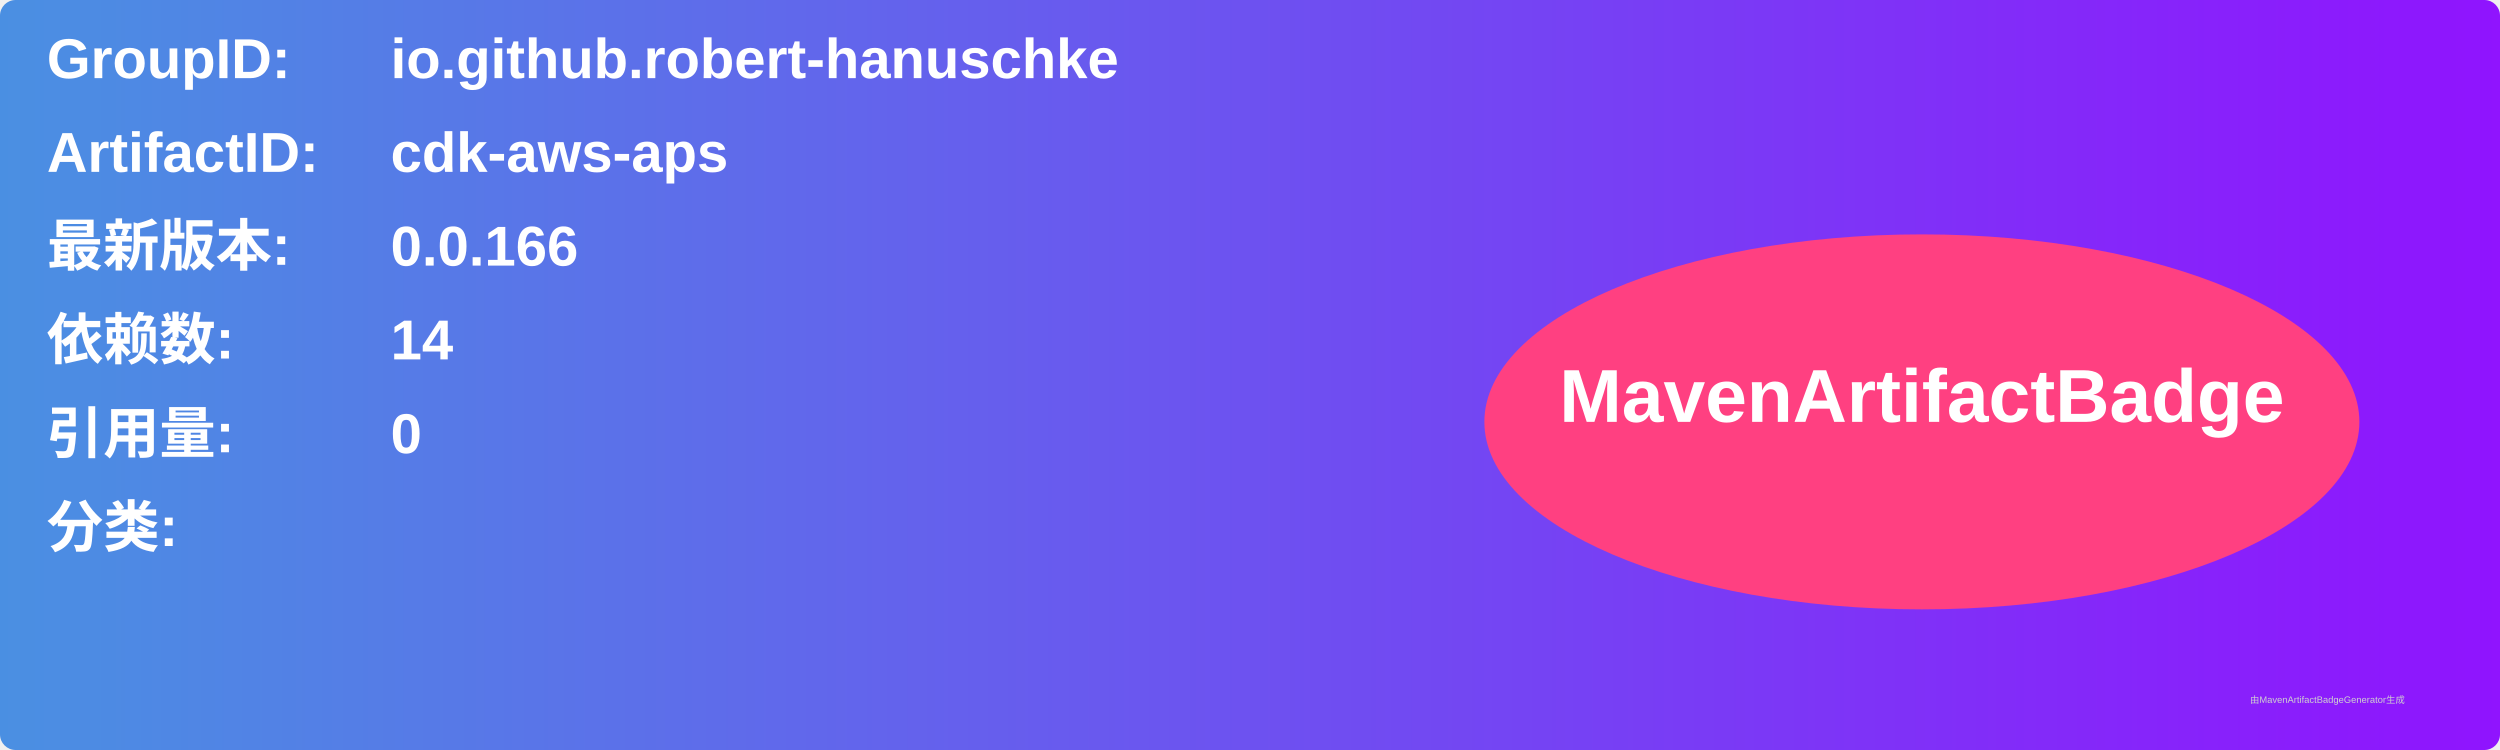
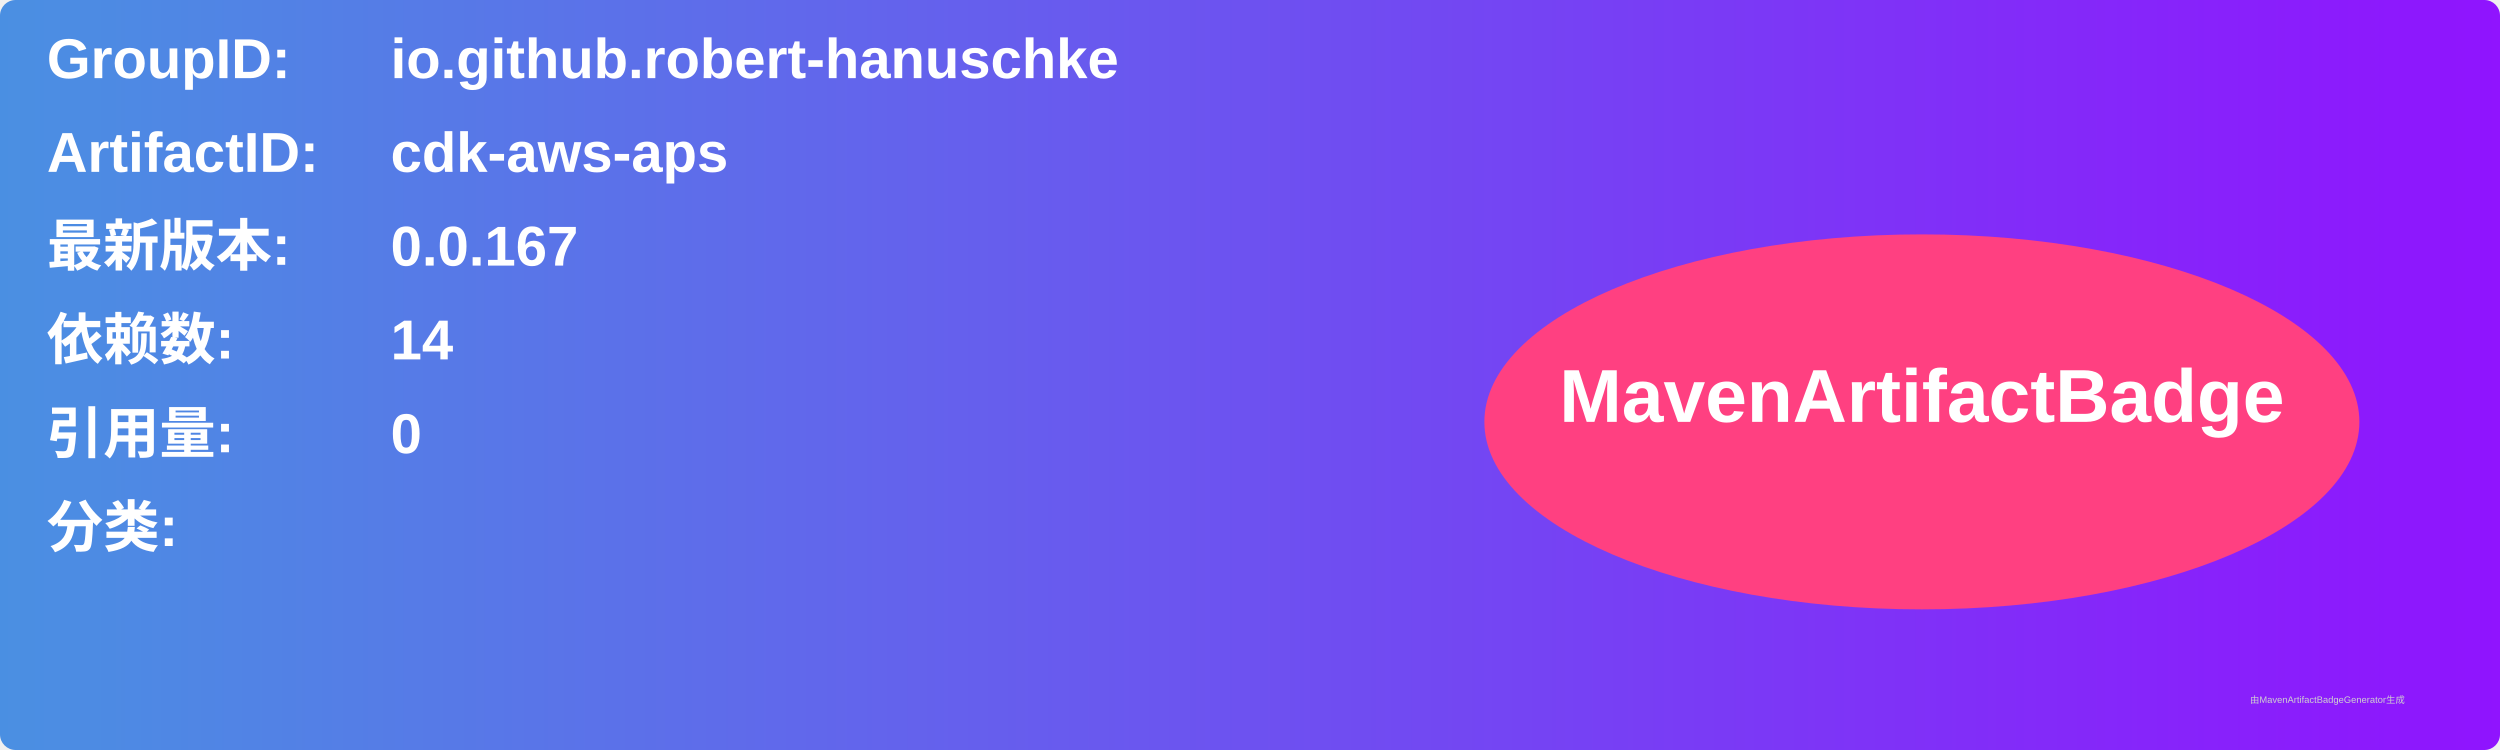
<svg xmlns="http://www.w3.org/2000/svg" width="800" height="240" viewBox="0 0 800 240">
  <linearGradient id="grad" x1="0%" y1="0%" x2="100%" y2="0%">
    <stop offset="0%" stop-color="#4a90e2" />
    <stop offset="100%" stop-color="#9013fe" />
  </linearGradient>
  <rect width="100%" height="100%" rx="5" ry="5" fill="url(#grad)" />
  <g transform="translate(15, 15)">
    <text x="0" y="10" font-family="Arial" font-size="18" fill="white" font-weight="bold" width="260">GroupID:</text>
    <text x="110" y="10" font-family="Arial" font-size="18" fill="white" font-weight="bold" width="460">io.github.robert-hanuschke</text>
    <text x="0" y="40" font-family="Arial" font-size="18" fill="white" font-weight="bold" width="260">ArtifactID:</text>
    <text x="110" y="40" font-family="Arial" font-size="18" fill="white" font-weight="bold" width="460">cdk-aws-aps</text>
    <text x="0" y="70" font-family="Arial" font-size="18" fill="white" font-weight="bold">最新版本:</text>
    <text x="110" y="70" font-family="Arial" font-size="18" fill="white" font-weight="bold">
-       <tspan font-weight="bold">0.0.166</tspan>
+       <tspan font-weight="bold">0.0.167</tspan>
    </text>
    <text x="0" y="100" font-family="Arial" font-size="18" fill="white" font-weight="bold">依赖数: </text>
    <text x="110" y="100" font-family="Arial" font-size="18" fill="white">
      <tspan font-weight="bold">14</tspan>
    </text>
    <text x="0" y="130" font-family="Arial" font-size="18" fill="white" font-weight="bold">引用量: </text>
    <text x="110" y="130" font-family="Arial" font-size="18" fill="white">
      <tspan font-weight="bold">0</tspan>
    </text>
    <text x="0" y="160" font-family="Arial" font-size="18" fill="white" font-weight="bold">分类:</text>
    <text x="10" y="190" font-family="Arial" font-size="10" fill="white">
      <tspan font-weight="bold" />
    </text>
    <ellipse cx="600" cy="120" rx="140" ry="60" fill="#ff4081" />
    <text x="600" y="120" text-anchor="middle" font-family="Arial" font-size="24" fill="white" font-weight="bold">MavenArtifactBadge</text>
  </g>
  <text x="720" y="225" font-family="Arial" font-size="3" fill="#d0d0d0">由MavenArtifactBadgeGenerator生成</text>
</svg>
